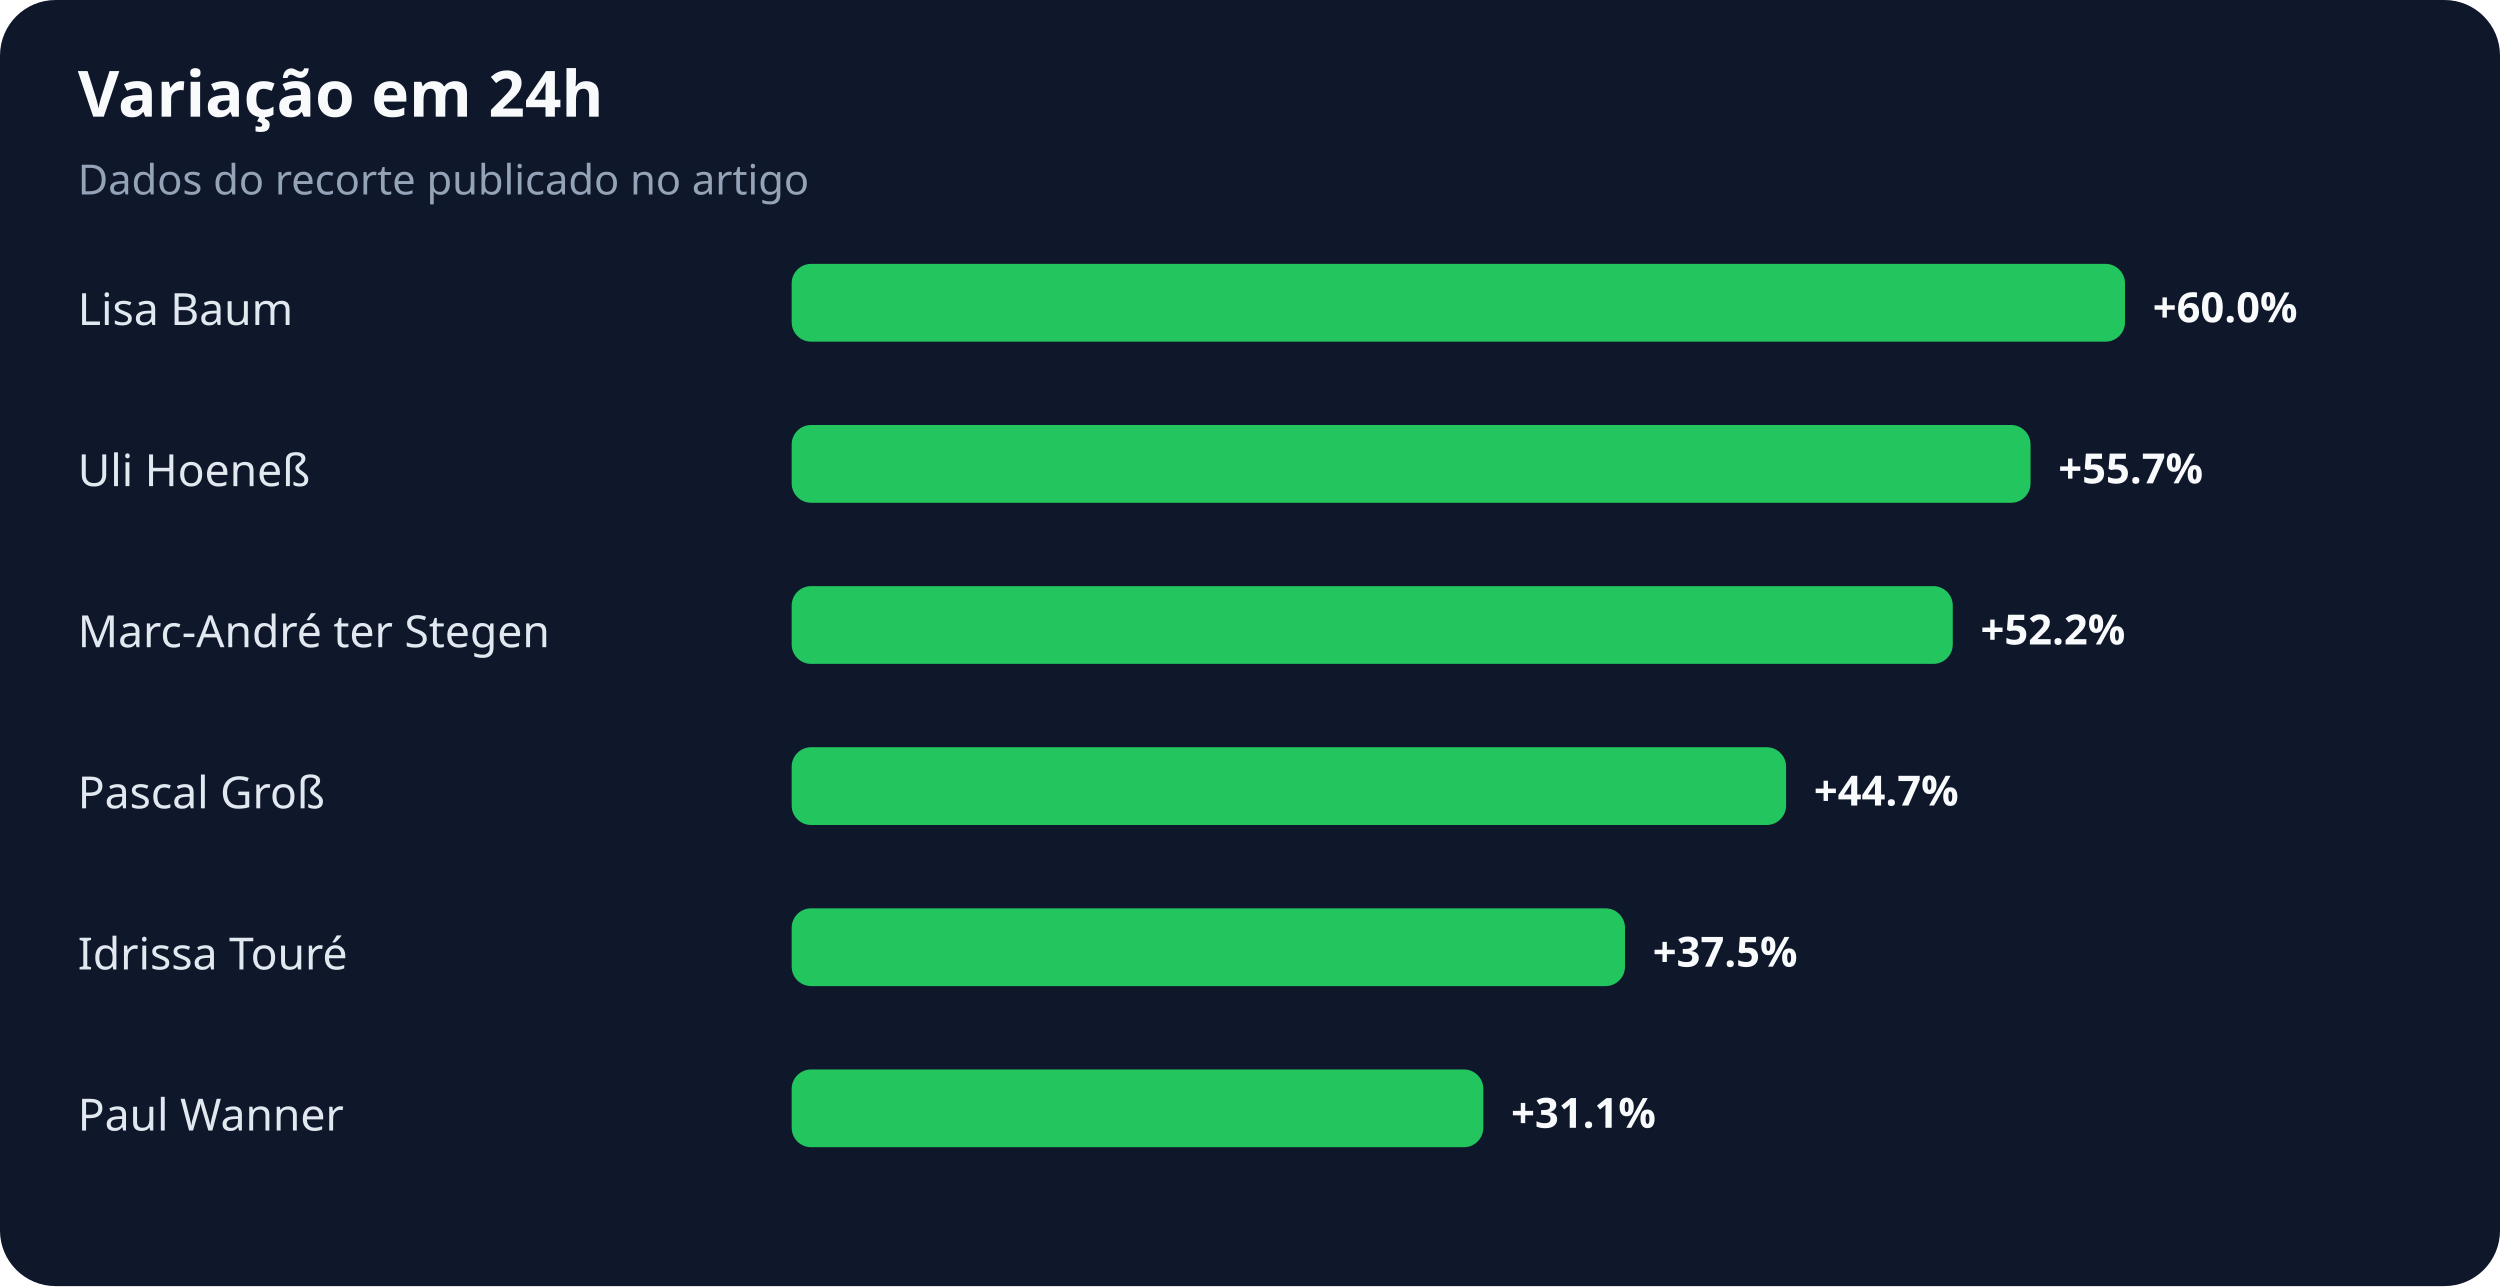
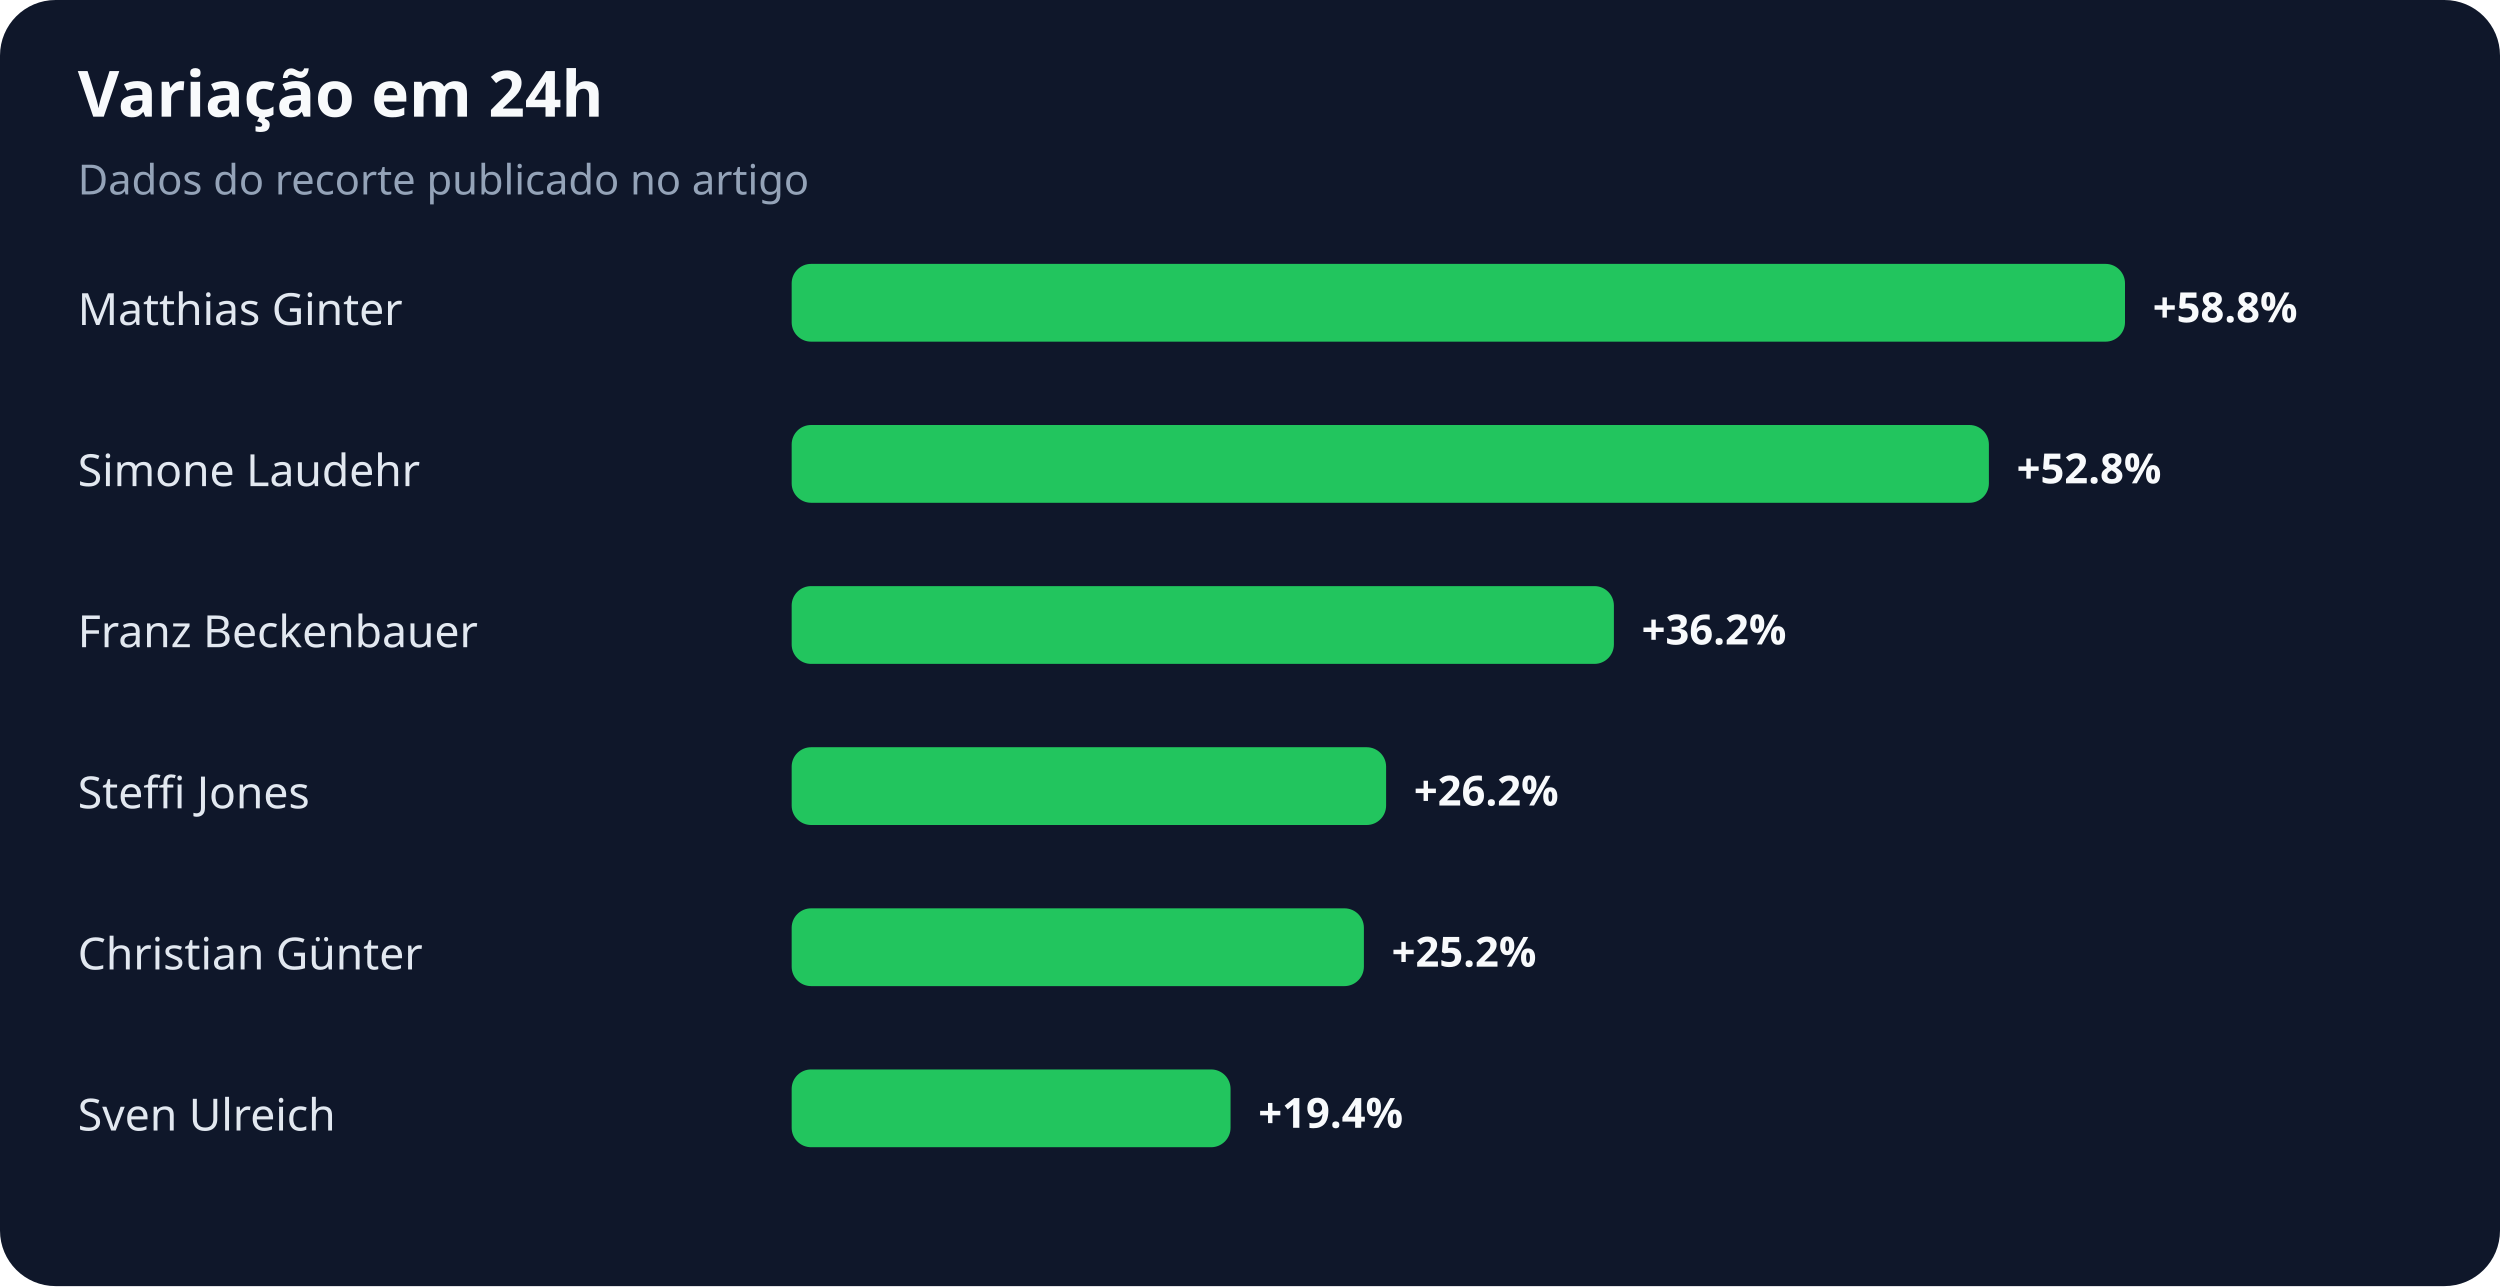
<svg xmlns="http://www.w3.org/2000/svg" width="900" height="463" viewBox="0 0 900 463" role="img" aria-labelledby="title desc">
  <rect width="100%" height="100%" rx="20" fill="#0f172a" />
  <text x="28" y="42" fill="#f8fafc" font-family="system-ui,sans-serif" font-size="23" font-weight="700">Variação em 24h</text>
  <text x="28" y="70" fill="#94a3b8" font-family="system-ui,sans-serif" font-size="15">Dados do recorte publicado no artigo</text>
-   <text x="28" y="117" fill="#e2e8f0" font-family="system-ui,sans-serif" font-size="16">Lisa Baum</text>
+   <text x="28" y="117" fill="#e2e8f0" font-family="system-ui,sans-serif" font-size="16">Matthias Ginter</text>
  <rect x="285" y="95" width="480" height="28" rx="7" fill="#22c55e" />
-   <text x="775" y="116" fill="#f8fafc" font-family="system-ui,sans-serif" font-size="15" font-weight="700">+60.0%</text>
-   <text x="28" y="175" fill="#e2e8f0" font-family="system-ui,sans-serif" font-size="16">Uli Hoeneß</text>
-   <rect x="285" y="153" width="446" height="28" rx="7" fill="#22c55e" />
-   <text x="741" y="174" fill="#f8fafc" font-family="system-ui,sans-serif" font-size="15" font-weight="700">+55.7%</text>
-   <text x="28" y="233" fill="#e2e8f0" font-family="system-ui,sans-serif" font-size="16">Marc-André ter Stegen</text>
-   <rect x="285" y="211" width="418" height="28" rx="7" fill="#22c55e" />
-   <text x="713" y="232" fill="#f8fafc" font-family="system-ui,sans-serif" font-size="15" font-weight="700">+52.2%</text>
-   <text x="28" y="291" fill="#e2e8f0" font-family="system-ui,sans-serif" font-size="16">Pascal Groß</text>
-   <rect x="285" y="269" width="358" height="28" rx="7" fill="#22c55e" />
-   <text x="653" y="290" fill="#f8fafc" font-family="system-ui,sans-serif" font-size="15" font-weight="700">+44.7%</text>
-   <text x="28" y="349" fill="#e2e8f0" font-family="system-ui,sans-serif" font-size="16">Idrissa Touré</text>
-   <rect x="285" y="327" width="300" height="28" rx="7" fill="#22c55e" />
-   <text x="595" y="348" fill="#f8fafc" font-family="system-ui,sans-serif" font-size="15" font-weight="700">+37.5%</text>
-   <text x="28" y="407" fill="#e2e8f0" font-family="system-ui,sans-serif" font-size="16">Paul Wanner</text>
-   <rect x="285" y="385" width="249" height="28" rx="7" fill="#22c55e" />
-   <text x="544" y="406" fill="#f8fafc" font-family="system-ui,sans-serif" font-size="15" font-weight="700">+31.1%</text>
+   <text x="775" y="116" fill="#f8fafc" font-family="system-ui,sans-serif" font-size="15" font-weight="700">+58.8%</text>
+   <text x="28" y="175" fill="#e2e8f0" font-family="system-ui,sans-serif" font-size="16">Simone Laudehr</text>
+   <rect x="285" y="153" width="431" height="28" rx="7" fill="#22c55e" />
+   <text x="726" y="174" fill="#f8fafc" font-family="system-ui,sans-serif" font-size="15" font-weight="700">+52.8%</text>
+   <text x="28" y="233" fill="#e2e8f0" font-family="system-ui,sans-serif" font-size="16">Franz Beckenbauer</text>
+   <rect x="285" y="211" width="296" height="28" rx="7" fill="#22c55e" />
+   <text x="591" y="232" fill="#f8fafc" font-family="system-ui,sans-serif" font-size="15" font-weight="700">+36.2%</text>
+   <text x="28" y="291" fill="#e2e8f0" font-family="system-ui,sans-serif" font-size="16">Steffi Jones</text>
+   <rect x="285" y="269" width="214" height="28" rx="7" fill="#22c55e" />
+   <text x="509" y="290" fill="#f8fafc" font-family="system-ui,sans-serif" font-size="15" font-weight="700">+26.2%</text>
+   <text x="28" y="349" fill="#e2e8f0" font-family="system-ui,sans-serif" font-size="16">Christian Günter</text>
+   <rect x="285" y="327" width="206" height="28" rx="7" fill="#22c55e" />
+   <text x="501" y="348" fill="#f8fafc" font-family="system-ui,sans-serif" font-size="15" font-weight="700">+25.2%</text>
+   <text x="28" y="407" fill="#e2e8f0" font-family="system-ui,sans-serif" font-size="16">Sven Ulreich</text>
+   <rect x="285" y="385" width="158" height="28" rx="7" fill="#22c55e" />
+   <text x="453" y="406" fill="#f8fafc" font-family="system-ui,sans-serif" font-size="15" font-weight="700">+19.4%</text>
</svg>
